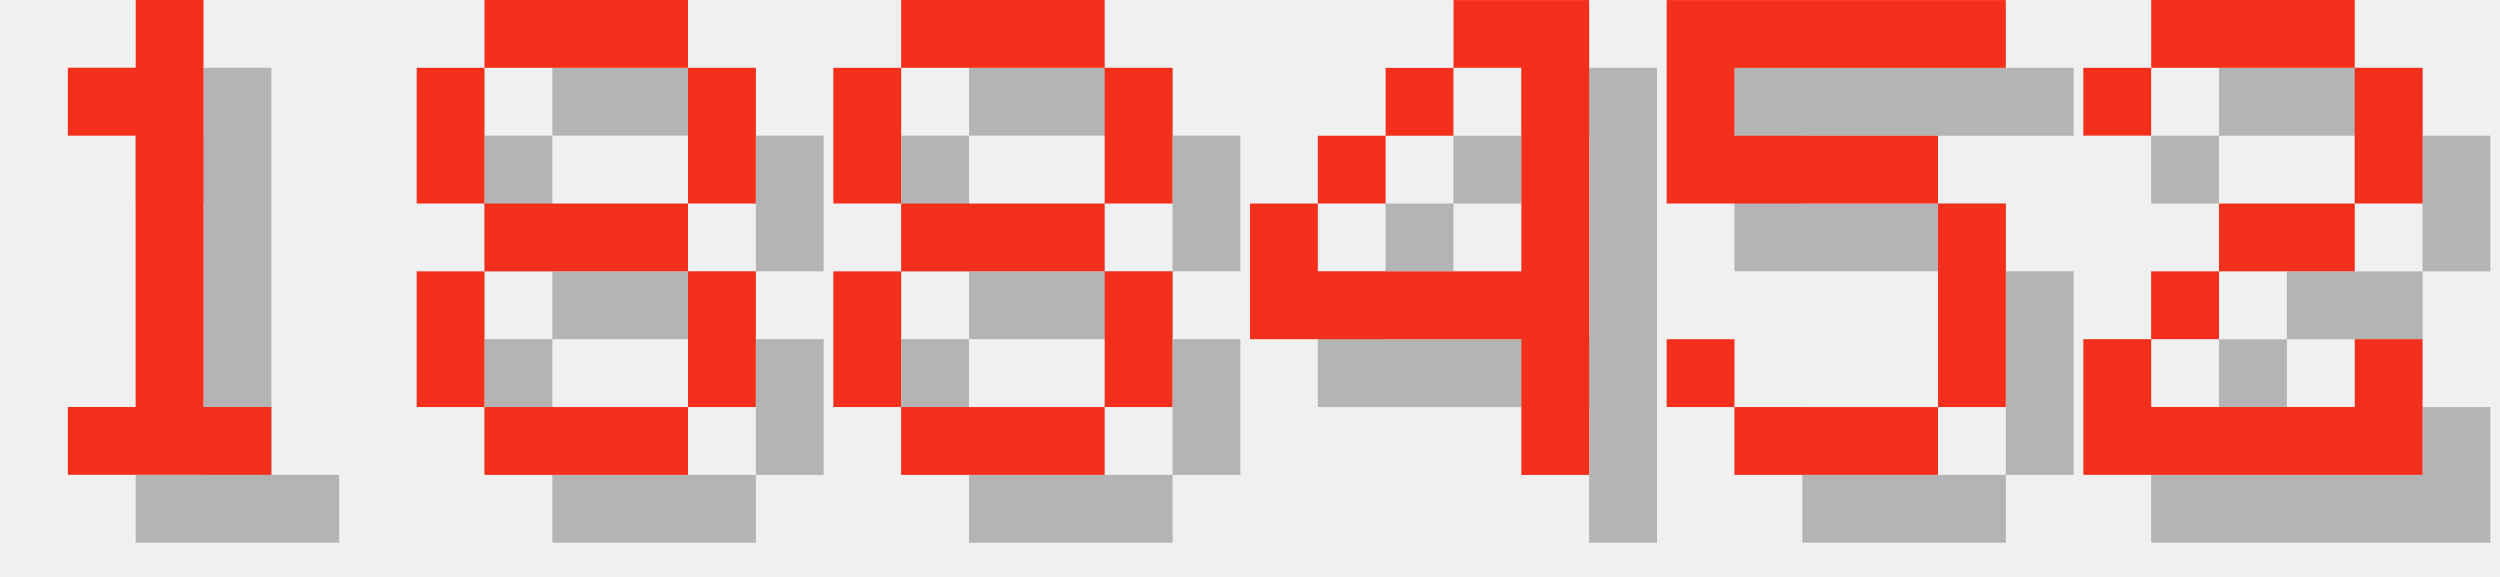
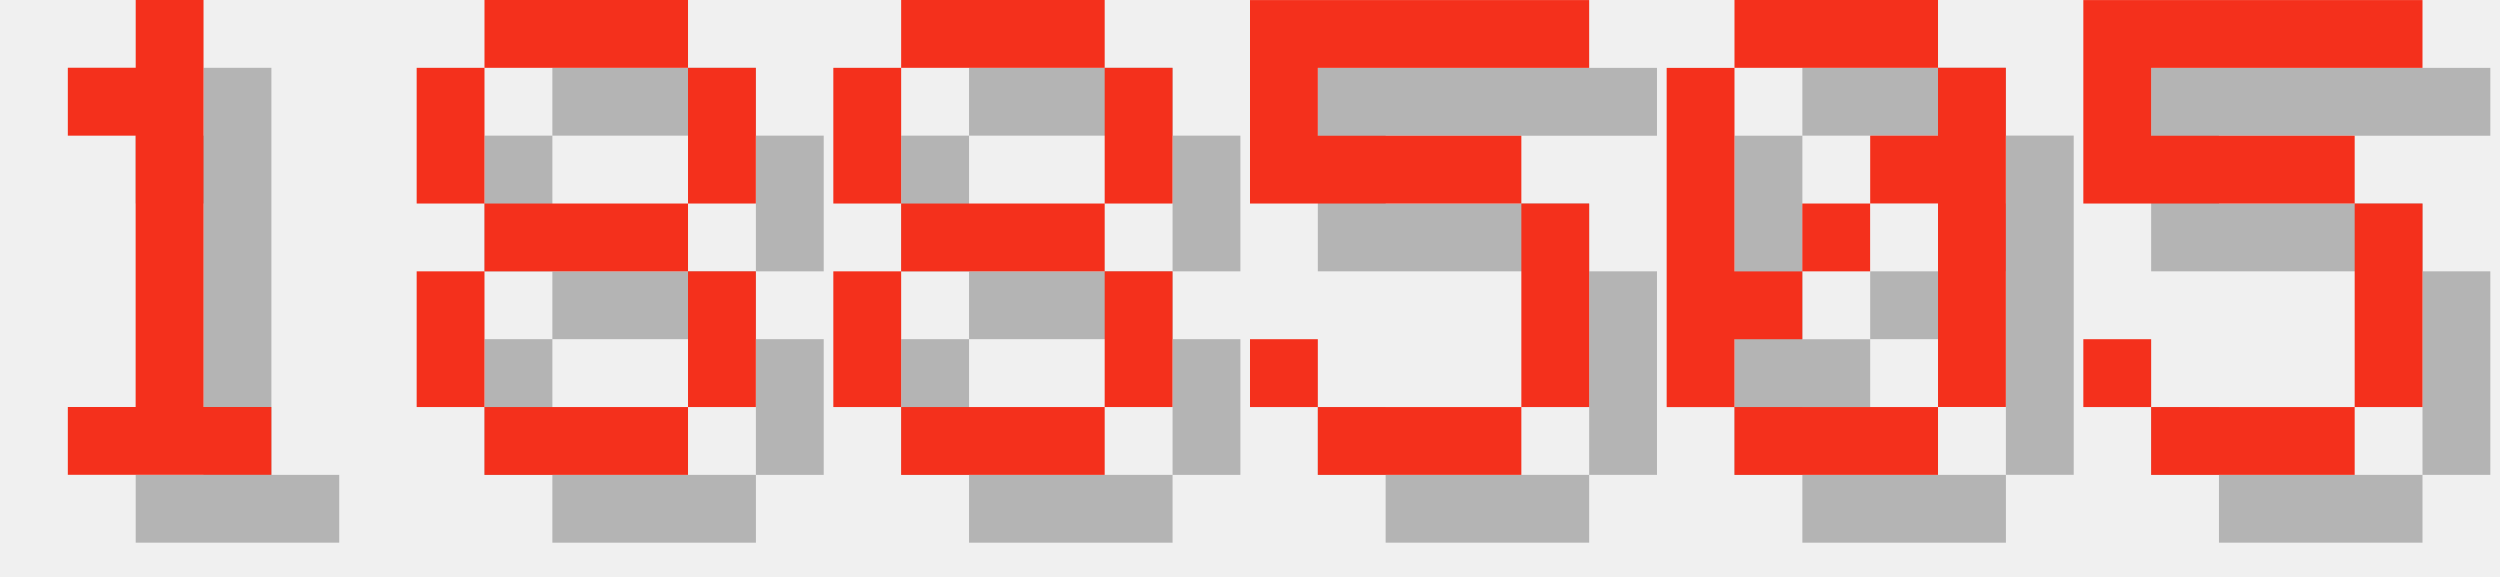
<svg xmlns="http://www.w3.org/2000/svg" version="1.1" width="156.0" height="36">
  <style>
        .text-foreground {
            fill: #F4301C;
        }
        .text-shadow {
            fill: #000000;
            fill-opacity: 0.25;
        }
    </style>
  <g class="digit" id="digit_1" transform="translate(0.0, 0), scale(4)">
    <path id="digit_1_shadow" class="text-shadow" d="m2.117 2.117v1.058h1.058v4.233h-1.058v1.058h3.175v-1.058h-1.058v-6.35h-1.058v1.058h-1.058z" fill-opacity=".5" style="paint-order:stroke fill markers" />
    <path id="digit_1_fg" class="text-foreground" d="m1.058 1.058v1.058h1.058v4.233h-1.058v1.058h3.175v-1.058h-1.058v-6.35h-1.058v1.058h-1.058z" fill="#fff" style="paint-order:stroke fill markers" />
  </g>
  <g class="digit" id="digit_8" transform="translate(26.0, 0), scale(4)">
    <path id="digit_8_shadow" class="text-shadow" d="m2.117 1.058v1.058h3.175v-1.058h-3.175zm3.175 1.058v2.117h1.058v-2.117h-1.058zm0 2.117h-3.175v1.058h3.175v-1.058zm0 1.058v2.117h1.058v-2.117h-1.058zm0 2.117h-3.175v1.058h3.175v-1.058zm-3.175 0v-2.117h-1.058v2.117h1.058zm0-3.175v-2.117h-1.058v2.117h1.058z" fill-opacity=".5" style="paint-order:stroke fill markers" />
    <path id="digit_8_fg" class="text-foreground" d="m1.058 0v1.058h3.175v-1.058h-3.175zm3.175 1.058v2.117h1.058v-2.117h-1.058zm0 2.117h-3.175v1.058h3.175v-1.058zm0 1.058v2.117h1.058v-2.117h-1.058zm0 2.117h-3.175v1.058h3.175v-1.058zm-3.175 0v-2.117h-1.058v2.117h1.058zm0-3.175v-2.117h-1.058v2.117h1.058z" fill="#fff" style="paint-order:stroke fill markers" />
  </g>
  <g class="digit" id="digit_8" transform="translate(52.0, 0), scale(4)">
    <path id="digit_8_shadow" class="text-shadow" d="m2.117 1.058v1.058h3.175v-1.058h-3.175zm3.175 1.058v2.117h1.058v-2.117h-1.058zm0 2.117h-3.175v1.058h3.175v-1.058zm0 1.058v2.117h1.058v-2.117h-1.058zm0 2.117h-3.175v1.058h3.175v-1.058zm-3.175 0v-2.117h-1.058v2.117h1.058zm0-3.175v-2.117h-1.058v2.117h1.058z" fill-opacity=".5" style="paint-order:stroke fill markers" />
    <path id="digit_8_fg" class="text-foreground" d="m1.058 0v1.058h3.175v-1.058h-3.175zm3.175 1.058v2.117h1.058v-2.117h-1.058zm0 2.117h-3.175v1.058h3.175v-1.058zm0 1.058v2.117h1.058v-2.117h-1.058zm0 2.117h-3.175v1.058h3.175v-1.058zm-3.175 0v-2.117h-1.058v2.117h1.058zm0-3.175v-2.117h-1.058v2.117h1.058z" fill="#fff" style="paint-order:stroke fill markers" />
  </g>
-   <g class="digit" id="digit_4" transform="translate(78.0, 0), scale(4)">
-     <path id="digit_4_shadow" class="text-shadow" d="m4.233 1.058v1.058h1.058v3.175h-3.175v-1.058h-1.058v2.117h4.233v2.117h1.058v-7.408h-2.117zm-2.117 3.175h1.058v-1.058h-1.058v1.058zm1.058-1.058h1.058v-1.058h-1.058v1.058z" fill-opacity=".5" style="paint-order:stroke fill markers" />
-     <path id="digit_4_fg" class="text-foreground" d="m3.175 0v1.058h1.058v3.175h-3.175v-1.058h-1.058v2.117h4.233v2.117h1.058v-7.408h-2.117zm-2.117 3.175h1.058v-1.058h-1.058v1.058zm1.058-1.058h1.058v-1.058h-1.058v1.058z" fill="#fff" style="paint-order:stroke fill markers" />
-   </g>
-   <g class="digit" id="digit_5" transform="translate(104.0, 0), scale(4)">
+   <g class="digit" id="digit_5" transform="translate(78.0, 0), scale(4)">
    <path id="digit_5_shadow" class="text-shadow" d="m1.058 1.058v3.175h4.233v3.175h-3.175v-1.058h-1.058v1.058h1.058v1.058h3.175v-1.058h1.058v-3.175h-1.058v-1.058h-3.175v-1.058h4.233v-1.058h-5.292z" fill-opacity=".5" style="paint-order:stroke fill markers" />
    <path id="digit_5_fg" class="text-foreground" d="m0 0v3.175h4.233v3.175h-3.175v-1.058h-1.058v1.058h1.058v1.058h3.175v-1.058h1.058v-3.175h-1.058v-1.058h-3.175v-1.058h4.233v-1.058h-5.292z" fill="#fff" style="paint-order:stroke fill markers" />
  </g>
-   <g class="digit" id="digit_2" transform="translate(130.0, 0), scale(4)">
-     <path id="digit_2_shadow" class="text-shadow" d="m1.058 2.117v1.058h1.058v-1.058h3.175v2.117h-2.117v1.058h-1.058v1.058h-1.058v2.117h5.292v-2.117h-1.058v1.058h-3.175v-1.058h1.058v-1.058h2.117v-1.058h1.058v-2.117h-1.058v-1.058h-3.175v1.058h-1.058z" fill-opacity=".5" style="paint-order:stroke fill markers" />
-     <path id="digit_2_fg" class="text-foreground" d="m0 1.058v1.058h1.058v-1.058h3.175v2.117h-2.117v1.058h-1.058v1.058h-1.058v2.117h5.292v-2.117h-1.058v1.058h-3.175v-1.058h1.058v-1.058h2.117v-1.058h1.058v-2.117h-1.058v-1.058h-3.175v1.058h-1.058z" fill="#fff" style="paint-order:stroke fill markers" />
+   <g class="digit" id="digit_0" transform="translate(104.0, 0), scale(4)">
+     <path id="digit_0_shadow" class="text-shadow" d="m2.117 1.058v1.058h3.175v-1.058h-3.175zm3.175 1.058v1.058h-1.058v1.058h1.058v3.175h1.058v-5.292h-1.058zm0 5.292h-3.175v1.058h3.175v-1.058zm-3.175 0v-1.058h1.058v-1.058h-1.058v-3.175h-1.058v5.292h1.058zm1.058-2.117h1.058v-1.058h-1.058v1.058z" fill-opacity=".5" style="paint-order:stroke fill markers" />
+     <path id="digit_0_fg" class="text-foreground" d="m1.058 0v1.058h3.175v-1.058h-3.175zm3.175 1.058v1.058h-1.058v1.058h1.058v3.175h1.058v-5.292h-1.058zm0 5.292h-3.175v1.058h3.175v-1.058zm-3.175 0v-1.058h1.058v-1.058h-1.058v-3.175h-1.058v5.292h1.058zm1.058-2.117h1.058v-1.058h-1.058v1.058z" fill="#fff" style="paint-order:stroke fill markers" />
+   </g>
+   <g class="digit" id="digit_5" transform="translate(130.0, 0), scale(4)">
+     <path id="digit_5_shadow" class="text-shadow" d="m1.058 1.058v3.175h4.233v3.175h-3.175v-1.058h-1.058v1.058h1.058v1.058h3.175v-1.058h1.058v-3.175h-1.058v-1.058h-3.175v-1.058h4.233v-1.058h-5.292z" fill-opacity=".5" style="paint-order:stroke fill markers" />
+     <path id="digit_5_fg" class="text-foreground" d="m0 0v3.175h4.233v3.175h-3.175v-1.058h-1.058v1.058h1.058v1.058h3.175v-1.058h1.058v-3.175h-1.058v-1.058h-3.175v-1.058h4.233v-1.058h-5.292z" fill="#fff" style="paint-order:stroke fill markers" />
  </g>
</svg>
